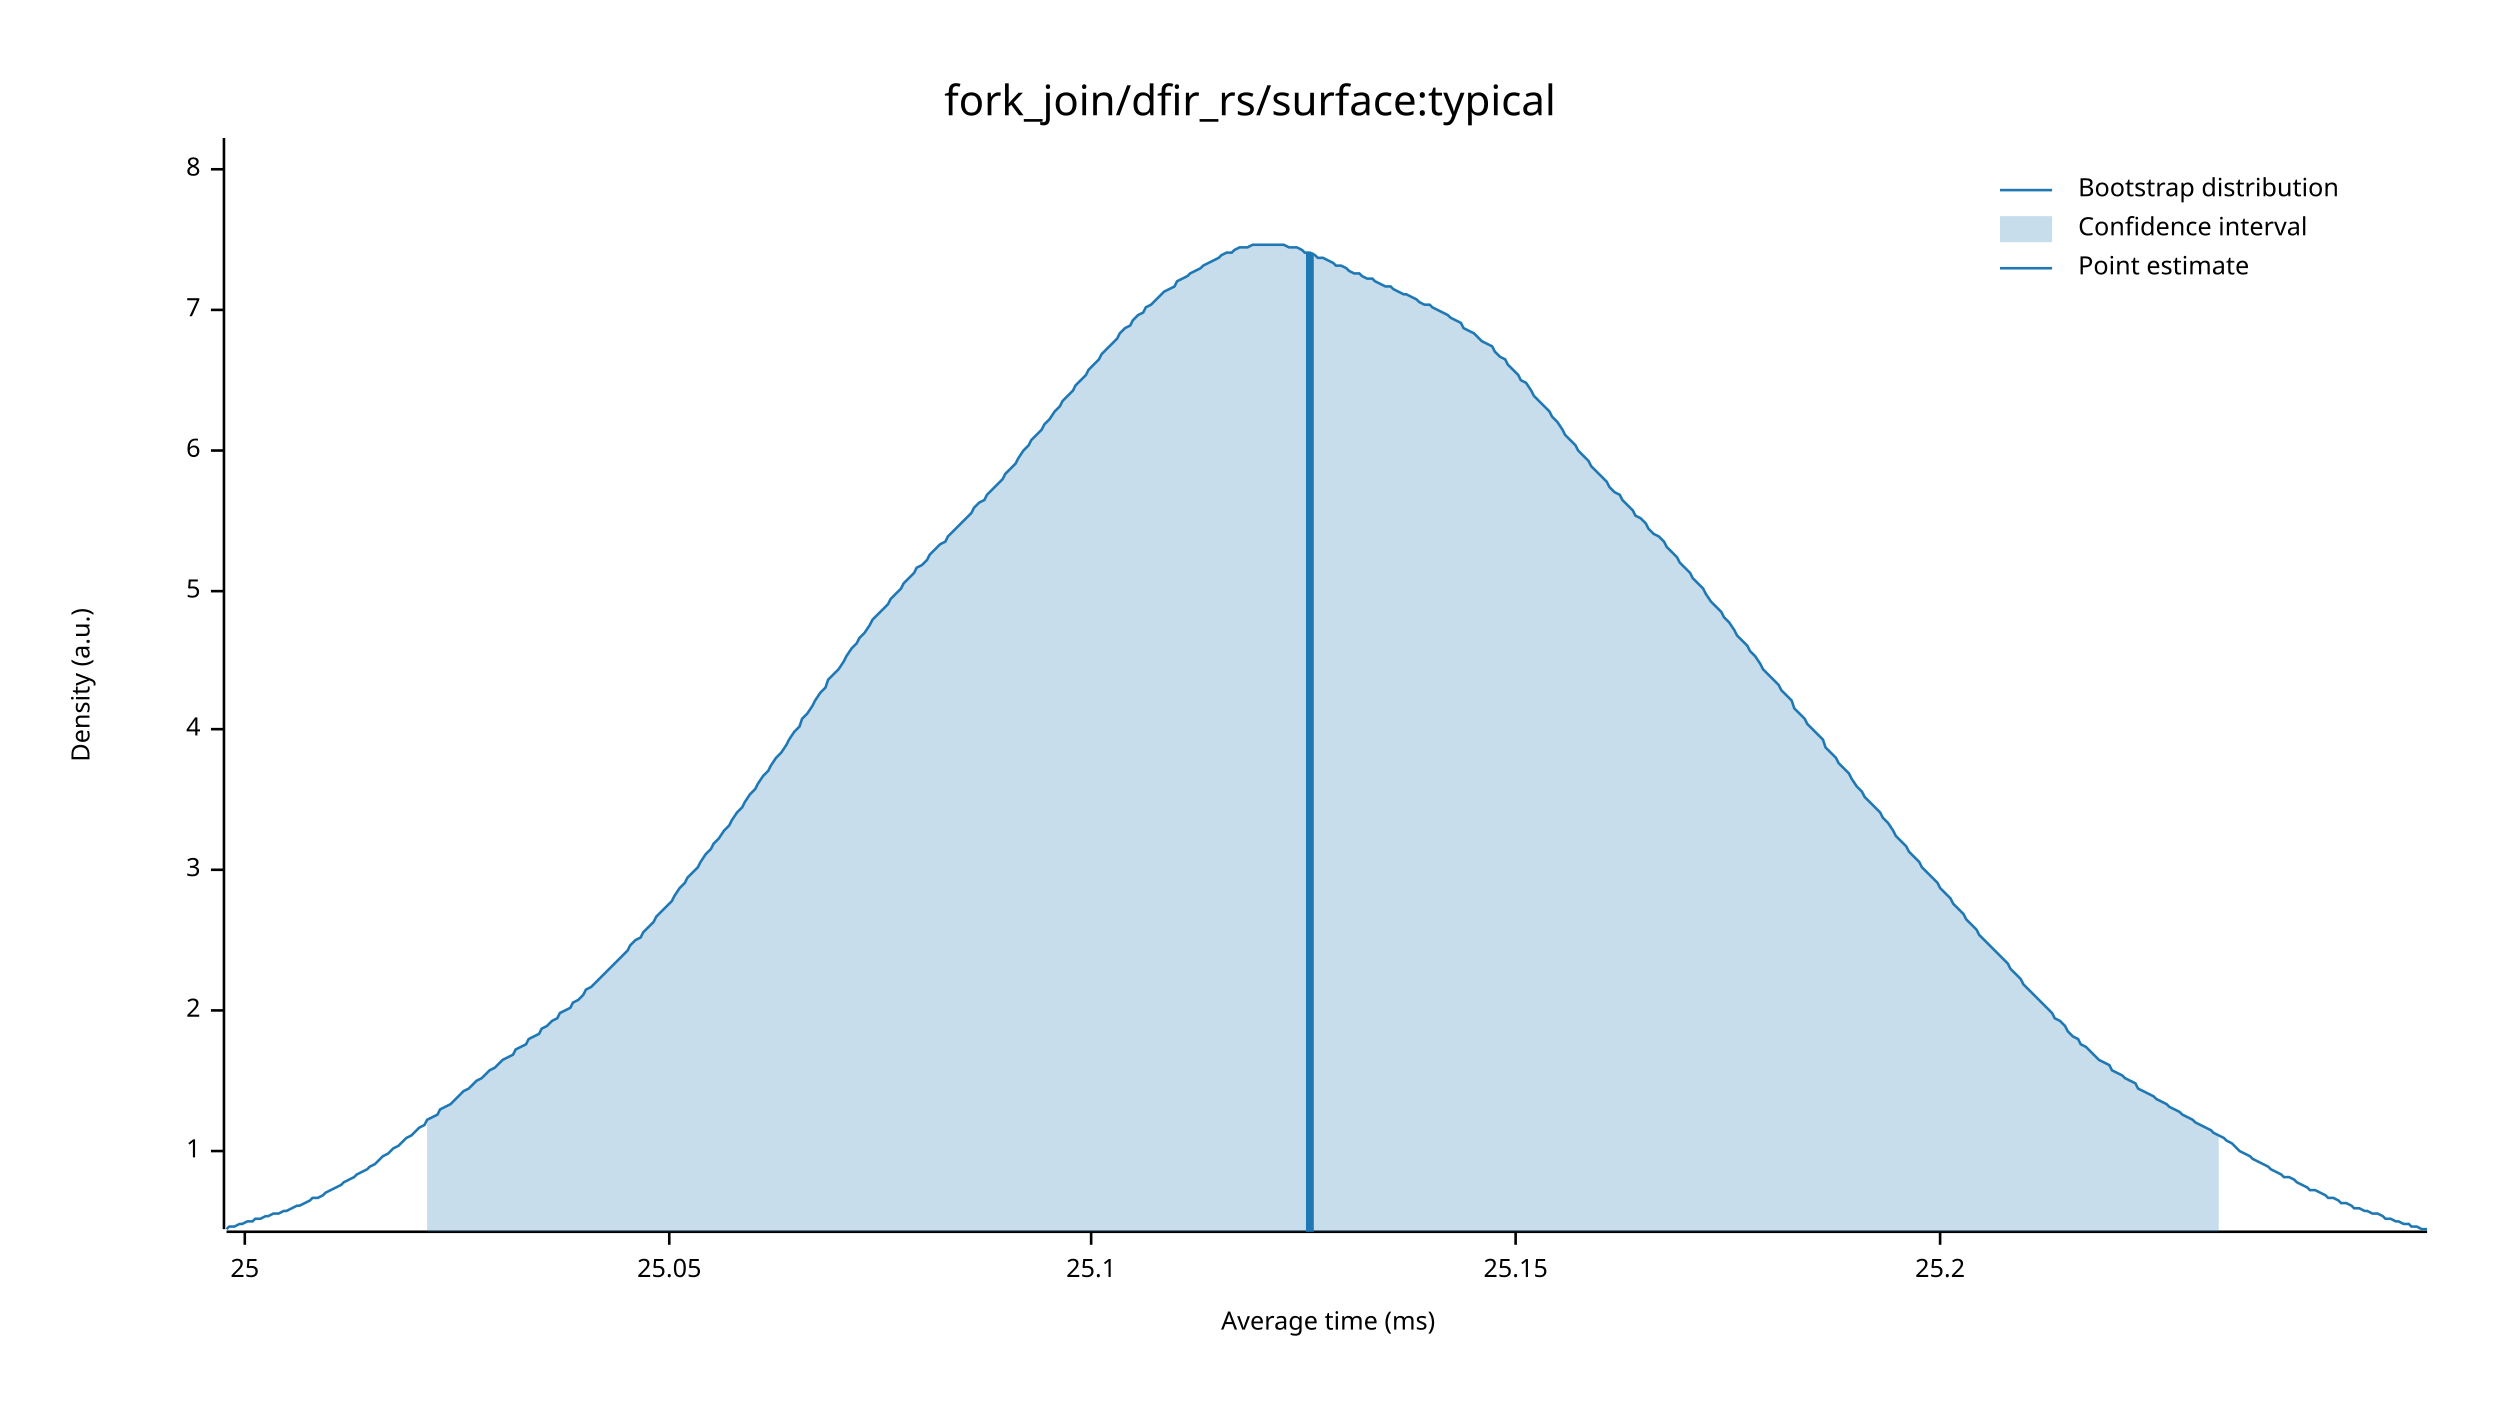
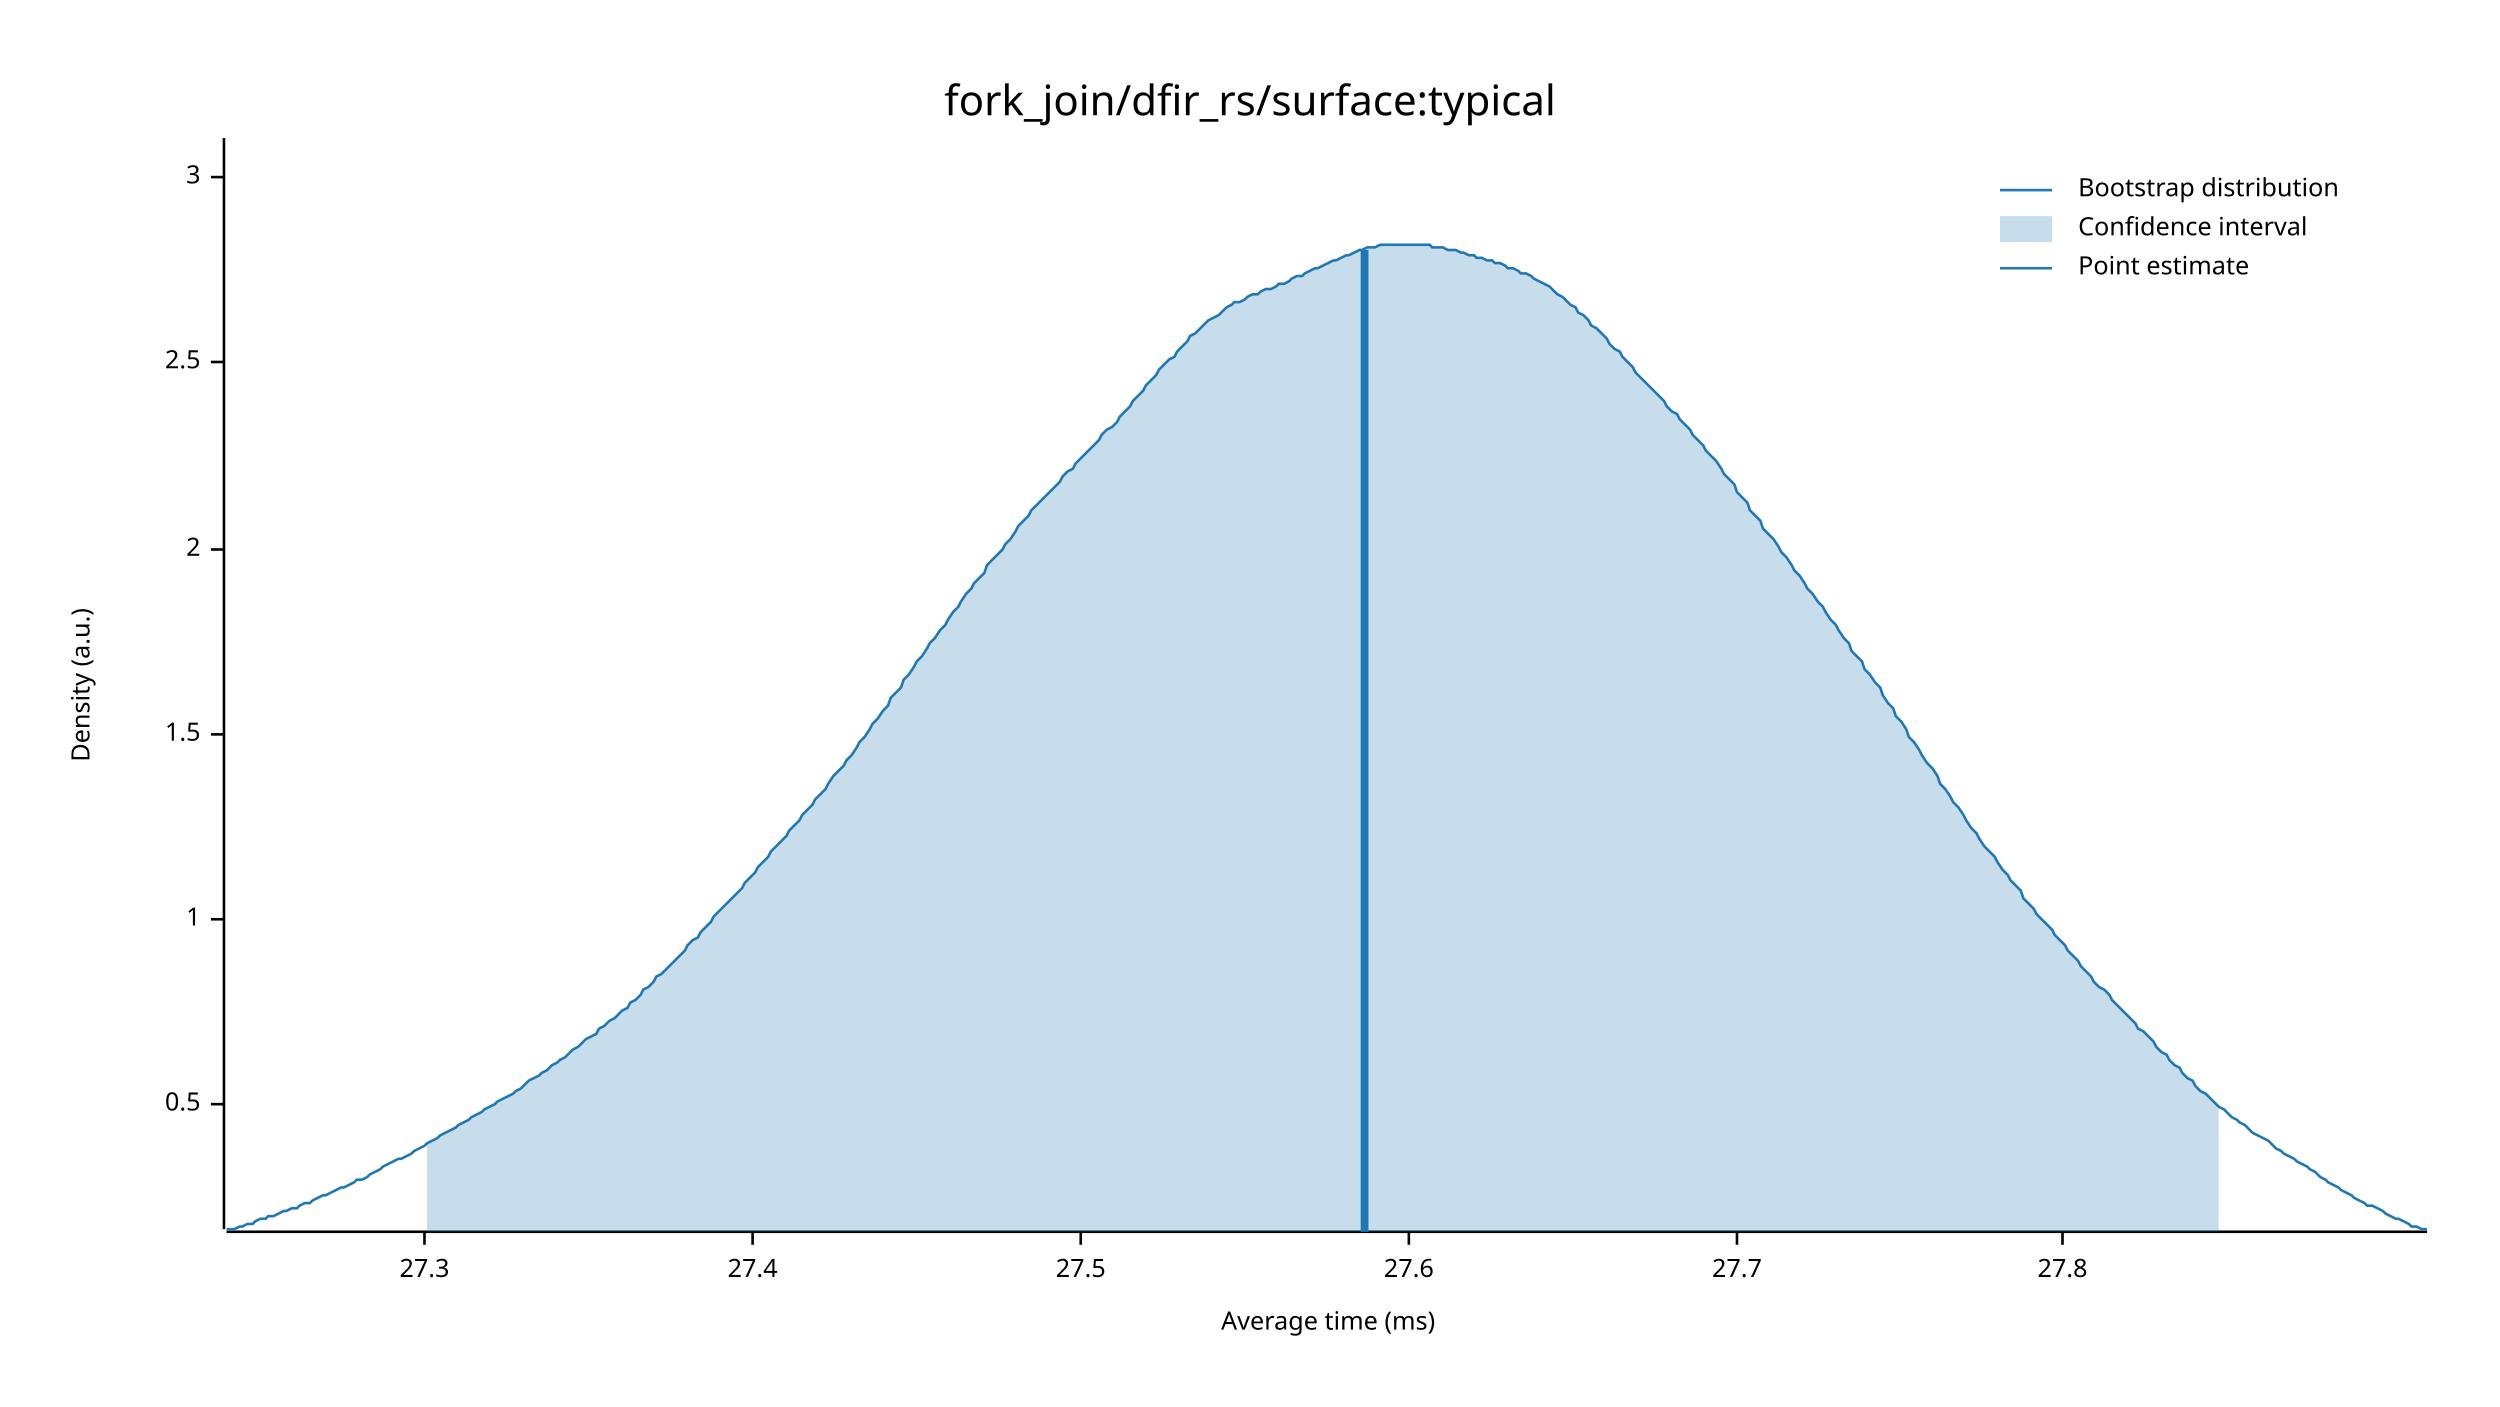
<svg xmlns="http://www.w3.org/2000/svg" width="960" height="540" viewBox="0 0 960 540">
  <text x="480" y="32" dy="0.76em" text-anchor="middle" font-family="sans-serif" font-size="16.129" opacity="1" fill="#000000">
fork_join/dfir_rs/surface:typical
</text>
  <text x="27" y="263" dy="0.76em" text-anchor="middle" font-family="sans-serif" font-size="9.677" opacity="1" fill="#000000" transform="rotate(270, 27, 263)">
Density (a.u.)
</text>
  <text x="510" y="513" dy="-0.5ex" text-anchor="middle" font-family="sans-serif" font-size="9.677" opacity="1" fill="#000000">
Average time (ms)
</text>
  <polyline fill="none" opacity="1" stroke="#000000" stroke-width="1" points="86,53 86,472 " />
-   <text x="77" y="442" dy="0.5ex" text-anchor="end" font-family="sans-serif" font-size="9.677" opacity="1" fill="#000000">
+   <text x="77" y="424" dy="0.5ex" text-anchor="end" font-family="sans-serif" font-size="9.677" opacity="1" fill="#000000">
+ 0.5
+ </text>
+   <polyline fill="none" opacity="1" stroke="#000000" stroke-width="1" points="81,424 86,424 " />
+   <text x="77" y="353" dy="0.5ex" text-anchor="end" font-family="sans-serif" font-size="9.677" opacity="1" fill="#000000">
1
</text>
-   <polyline fill="none" opacity="1" stroke="#000000" stroke-width="1" points="81,442 86,442 " />
-   <text x="77" y="388" dy="0.5ex" text-anchor="end" font-family="sans-serif" font-size="9.677" opacity="1" fill="#000000">
+   <polyline fill="none" opacity="1" stroke="#000000" stroke-width="1" points="81,353 86,353 " />
+   <text x="77" y="282" dy="0.5ex" text-anchor="end" font-family="sans-serif" font-size="9.677" opacity="1" fill="#000000">
+ 1.5
+ </text>
+   <polyline fill="none" opacity="1" stroke="#000000" stroke-width="1" points="81,282 86,282 " />
+   <text x="77" y="211" dy="0.5ex" text-anchor="end" font-family="sans-serif" font-size="9.677" opacity="1" fill="#000000">
2
</text>
-   <polyline fill="none" opacity="1" stroke="#000000" stroke-width="1" points="81,388 86,388 " />
-   <text x="77" y="334" dy="0.5ex" text-anchor="end" font-family="sans-serif" font-size="9.677" opacity="1" fill="#000000">
+   <polyline fill="none" opacity="1" stroke="#000000" stroke-width="1" points="81,211 86,211 " />
+   <text x="77" y="139" dy="0.5ex" text-anchor="end" font-family="sans-serif" font-size="9.677" opacity="1" fill="#000000">
+ 2.5
+ </text>
+   <polyline fill="none" opacity="1" stroke="#000000" stroke-width="1" points="81,139 86,139 " />
+   <text x="77" y="68" dy="0.5ex" text-anchor="end" font-family="sans-serif" font-size="9.677" opacity="1" fill="#000000">
3
</text>
-   <polyline fill="none" opacity="1" stroke="#000000" stroke-width="1" points="81,334 86,334 " />
-   <text x="77" y="280" dy="0.5ex" text-anchor="end" font-family="sans-serif" font-size="9.677" opacity="1" fill="#000000">
- 4
+   <polyline fill="none" opacity="1" stroke="#000000" stroke-width="1" points="81,68 86,68 " />
+   <polyline fill="none" opacity="1" stroke="#000000" stroke-width="1" points="87,473 932,473 " />
+   <text x="163" y="483" dy="0.76em" text-anchor="middle" font-family="sans-serif" font-size="9.677" opacity="1" fill="#000000">
+ 27.3
</text>
-   <polyline fill="none" opacity="1" stroke="#000000" stroke-width="1" points="81,280 86,280 " />
-   <text x="77" y="227" dy="0.5ex" text-anchor="end" font-family="sans-serif" font-size="9.677" opacity="1" fill="#000000">
- 5
+   <polyline fill="none" opacity="1" stroke="#000000" stroke-width="1" points="163,473 163,478 " />
+   <text x="289" y="483" dy="0.76em" text-anchor="middle" font-family="sans-serif" font-size="9.677" opacity="1" fill="#000000">
+ 27.4
</text>
-   <polyline fill="none" opacity="1" stroke="#000000" stroke-width="1" points="81,227 86,227 " />
-   <text x="77" y="173" dy="0.5ex" text-anchor="end" font-family="sans-serif" font-size="9.677" opacity="1" fill="#000000">
- 6
+   <polyline fill="none" opacity="1" stroke="#000000" stroke-width="1" points="289,473 289,478 " />
+   <text x="415" y="483" dy="0.76em" text-anchor="middle" font-family="sans-serif" font-size="9.677" opacity="1" fill="#000000">
+ 27.5
</text>
-   <polyline fill="none" opacity="1" stroke="#000000" stroke-width="1" points="81,173 86,173 " />
-   <text x="77" y="119" dy="0.5ex" text-anchor="end" font-family="sans-serif" font-size="9.677" opacity="1" fill="#000000">
- 7
+   <polyline fill="none" opacity="1" stroke="#000000" stroke-width="1" points="415,473 415,478 " />
+   <text x="541" y="483" dy="0.76em" text-anchor="middle" font-family="sans-serif" font-size="9.677" opacity="1" fill="#000000">
+ 27.6
</text>
-   <polyline fill="none" opacity="1" stroke="#000000" stroke-width="1" points="81,119 86,119 " />
-   <text x="77" y="65" dy="0.5ex" text-anchor="end" font-family="sans-serif" font-size="9.677" opacity="1" fill="#000000">
- 8
+   <polyline fill="none" opacity="1" stroke="#000000" stroke-width="1" points="541,473 541,478 " />
+   <text x="667" y="483" dy="0.76em" text-anchor="middle" font-family="sans-serif" font-size="9.677" opacity="1" fill="#000000">
+ 27.7
</text>
-   <polyline fill="none" opacity="1" stroke="#000000" stroke-width="1" points="81,65 86,65 " />
-   <polyline fill="none" opacity="1" stroke="#000000" stroke-width="1" points="87,473 932,473 " />
-   <text x="94" y="483" dy="0.76em" text-anchor="middle" font-family="sans-serif" font-size="9.677" opacity="1" fill="#000000">
- 25
+   <polyline fill="none" opacity="1" stroke="#000000" stroke-width="1" points="667,473 667,478 " />
+   <text x="792" y="483" dy="0.76em" text-anchor="middle" font-family="sans-serif" font-size="9.677" opacity="1" fill="#000000">
+ 27.8
</text>
-   <polyline fill="none" opacity="1" stroke="#000000" stroke-width="1" points="94,473 94,478 " />
-   <text x="257" y="483" dy="0.76em" text-anchor="middle" font-family="sans-serif" font-size="9.677" opacity="1" fill="#000000">
- 25.05
- </text>
-   <polyline fill="none" opacity="1" stroke="#000000" stroke-width="1" points="257,473 257,478 " />
-   <text x="419" y="483" dy="0.76em" text-anchor="middle" font-family="sans-serif" font-size="9.677" opacity="1" fill="#000000">
- 25.1
- </text>
-   <polyline fill="none" opacity="1" stroke="#000000" stroke-width="1" points="419,473 419,478 " />
-   <text x="582" y="483" dy="0.76em" text-anchor="middle" font-family="sans-serif" font-size="9.677" opacity="1" fill="#000000">
- 25.15
- </text>
-   <polyline fill="none" opacity="1" stroke="#000000" stroke-width="1" points="582,473 582,478 " />
-   <text x="745" y="483" dy="0.76em" text-anchor="middle" font-family="sans-serif" font-size="9.677" opacity="1" fill="#000000">
- 25.2
- </text>
-   <polyline fill="none" opacity="1" stroke="#000000" stroke-width="1" points="745,473 745,478 " />
-   <polyline fill="none" opacity="1" stroke="#1F78B4" stroke-width="1" points="87,472 88,471 90,471 92,470 93,470 95,469 97,469 98,468 100,468 102,467 103,467 105,466 107,466 109,465 110,465 112,464 114,463 115,463 117,462 119,461 120,460 122,460 124,459 125,458 127,457 129,456 131,455 132,454 134,453 136,452 137,451 139,450 141,449 142,448 144,447 146,445 147,444 149,443 151,441 153,440 154,439 156,437 158,436 159,435 161,433 163,432 164,430 166,429 168,428 169,426 171,425 173,424 175,422 176,421 178,419 180,418 181,417 183,415 185,414 186,413 188,411 190,410 191,409 193,407 195,406 197,405 198,403 200,402 202,401 203,399 205,398 207,397 208,395 210,394 212,392 214,391 215,389 217,388 219,387 220,385 222,384 224,382 225,380 227,379 229,377 230,376 232,374 234,372 236,370 237,369 239,367 241,365 242,363 244,361 246,360 247,358 249,356 251,354 252,352 254,350 256,348 258,346 259,344 261,341 263,339 264,337 266,335 268,333 269,331 271,328 273,326 274,324 276,322 278,319 280,317 281,315 283,312 285,310 286,308 288,305 290,303 291,301 293,298 295,296 296,294 298,291 300,289 302,286 303,284 305,281 307,279 308,276 310,274 312,271 313,269 315,266 317,264 318,261 320,259 322,257 324,254 325,252 327,249 329,247 330,245 332,243 334,240 335,238 337,236 339,234 341,232 342,230 344,228 346,226 347,224 349,222 351,220 352,218 354,217 356,215 357,213 359,211 361,209 363,208 364,206 366,204 368,202 369,201 371,199 373,197 374,195 376,193 378,192 379,190 381,188 383,186 385,184 386,182 388,180 390,178 391,176 393,173 395,171 396,169 398,167 400,165 401,163 403,161 405,158 407,156 408,154 410,152 412,150 413,148 415,146 417,144 418,142 420,140 422,138 423,136 425,134 427,132 429,130 430,128 432,126 434,125 435,123 437,121 439,120 440,118 442,117 444,115 445,114 447,112 449,111 451,110 452,108 454,107 456,106 457,105 459,104 461,103 462,102 464,101 466,100 468,99 469,98 471,97 473,97 474,96 476,95 478,95 479,95 481,94 483,94 484,94 486,94 488,94 490,94 491,94 493,94 495,95 496,95 498,95 500,96 501,97 503,97 505,98 506,99 508,99 510,100 512,101 513,102 515,102 517,103 518,104 520,105 522,105 523,106 525,107 527,107 528,108 530,109 532,110 534,110 535,111 537,112 539,113 540,113 542,114 544,115 545,116 547,117 549,117 550,118 552,119 554,120 556,121 557,122 559,123 561,124 562,126 564,127 566,128 567,129 569,131 571,132 573,133 574,135 576,137 578,138 579,140 581,142 583,144 584,146 586,147 588,150 589,152 591,154 593,156 595,158 596,160 598,162 600,165 601,167 603,169 605,171 606,173 608,175 610,177 611,179 613,181 615,183 617,185 618,187 620,189 622,190 623,192 625,194 627,196 628,198 630,199 632,201 633,203 635,205 637,206 639,208 640,210 642,212 644,214 645,216 647,218 649,220 650,222 652,224 654,226 655,228 657,231 659,233 661,235 662,237 664,239 666,242 667,244 669,246 671,248 672,250 674,252 676,255 677,257 679,259 681,261 683,263 684,265 686,267 688,269 689,272 691,274 693,276 694,278 696,280 698,282 700,284 701,287 703,289 705,291 706,293 708,295 710,297 711,299 713,302 715,304 716,306 718,308 720,310 722,312 723,314 725,316 727,319 728,321 730,323 732,325 733,327 735,329 737,331 738,333 740,335 742,337 744,339 745,341 747,343 749,345 750,347 752,349 754,351 755,353 757,355 759,357 760,359 762,361 764,363 766,365 767,366 769,368 771,370 772,372 774,374 776,376 777,378 779,380 781,382 782,383 784,385 786,387 788,389 789,391 791,392 793,394 794,396 796,398 798,399 799,401 801,402 803,404 804,405 806,407 808,408 810,409 811,411 813,412 815,413 816,414 818,415 820,416 821,418 823,419 825,420 827,421 828,422 830,423 832,424 833,425 835,426 837,427 838,428 840,429 842,430 843,431 845,432 847,433 849,434 850,435 852,436 854,437 855,438 857,439 859,441 860,442 862,443 864,444 865,445 867,446 869,447 871,448 872,449 874,450 876,451 877,452 879,452 881,453 882,454 884,455 886,456 887,457 889,457 891,458 893,459 894,460 896,460 898,461 899,462 901,462 903,463 904,464 906,464 908,465 909,465 911,466 913,466 915,467 916,468 918,468 920,469 921,469 923,470 925,470 926,471 928,471 930,472 932,472 " />
-   <polygon opacity="0.25" fill="#1F78B4" points="164,430 166,429 168,428 169,426 171,425 173,424 175,422 176,421 178,419 180,418 181,417 183,415 185,414 186,413 188,411 190,410 191,409 193,407 195,406 197,405 198,403 200,402 202,401 203,399 205,398 207,397 208,395 210,394 212,392 214,391 215,389 217,388 219,387 220,385 222,384 224,382 225,380 227,379 229,377 230,376 232,374 234,372 236,370 237,369 239,367 241,365 242,363 244,361 246,360 247,358 249,356 251,354 252,352 254,350 256,348 258,346 259,344 261,341 263,339 264,337 266,335 268,333 269,331 271,328 273,326 274,324 276,322 278,319 280,317 281,315 283,312 285,310 286,308 288,305 290,303 291,301 293,298 295,296 296,294 298,291 300,289 302,286 303,284 305,281 307,279 308,276 310,274 312,271 313,269 315,266 317,264 318,261 320,259 322,257 324,254 325,252 327,249 329,247 330,245 332,243 334,240 335,238 337,236 339,234 341,232 342,230 344,228 346,226 347,224 349,222 351,220 352,218 354,217 356,215 357,213 359,211 361,209 363,208 364,206 366,204 368,202 369,201 371,199 373,197 374,195 376,193 378,192 379,190 381,188 383,186 385,184 386,182 388,180 390,178 391,176 393,173 395,171 396,169 398,167 400,165 401,163 403,161 405,158 407,156 408,154 410,152 412,150 413,148 415,146 417,144 418,142 420,140 422,138 423,136 425,134 427,132 429,130 430,128 432,126 434,125 435,123 437,121 439,120 440,118 442,117 444,115 445,114 447,112 449,111 451,110 452,108 454,107 456,106 457,105 459,104 461,103 462,102 464,101 466,100 468,99 469,98 471,97 473,97 474,96 476,95 478,95 479,95 481,94 483,94 484,94 486,94 488,94 490,94 491,94 493,94 495,95 496,95 498,95 500,96 501,97 503,97 505,98 506,99 508,99 510,100 512,101 513,102 515,102 517,103 518,104 520,105 522,105 523,106 525,107 527,107 528,108 530,109 532,110 534,110 535,111 537,112 539,113 540,113 542,114 544,115 545,116 547,117 549,117 550,118 552,119 554,120 556,121 557,122 559,123 561,124 562,126 564,127 566,128 567,129 569,131 571,132 573,133 574,135 576,137 578,138 579,140 581,142 583,144 584,146 586,147 588,150 589,152 591,154 593,156 595,158 596,160 598,162 600,165 601,167 603,169 605,171 606,173 608,175 610,177 611,179 613,181 615,183 617,185 618,187 620,189 622,190 623,192 625,194 627,196 628,198 630,199 632,201 633,203 635,205 637,206 639,208 640,210 642,212 644,214 645,216 647,218 649,220 650,222 652,224 654,226 655,228 657,231 659,233 661,235 662,237 664,239 666,242 667,244 669,246 671,248 672,250 674,252 676,255 677,257 679,259 681,261 683,263 684,265 686,267 688,269 689,272 691,274 693,276 694,278 696,280 698,282 700,284 701,287 703,289 705,291 706,293 708,295 710,297 711,299 713,302 715,304 716,306 718,308 720,310 722,312 723,314 725,316 727,319 728,321 730,323 732,325 733,327 735,329 737,331 738,333 740,335 742,337 744,339 745,341 747,343 749,345 750,347 752,349 754,351 755,353 757,355 759,357 760,359 762,361 764,363 766,365 767,366 769,368 771,370 772,372 774,374 776,376 777,378 779,380 781,382 782,383 784,385 786,387 788,389 789,391 791,392 793,394 794,396 796,398 798,399 799,401 801,402 803,404 804,405 806,407 808,408 810,409 811,411 813,412 815,413 816,414 818,415 820,416 821,418 823,419 825,420 827,421 828,422 830,423 832,424 833,425 835,426 837,427 838,428 840,429 842,430 843,431 845,432 847,433 849,434 850,435 852,436 852,473 164,473 " />
-   <polyline fill="none" opacity="1" stroke="#1F78B4" stroke-width="3" points="503,473 503,97 " />
+   <polyline fill="none" opacity="1" stroke="#000000" stroke-width="1" points="792,473 792,478 " />
+   <polyline fill="none" opacity="1" stroke="#1F78B4" stroke-width="1" points="87,472 88,472 90,472 92,471 93,471 95,470 97,470 98,469 100,468 102,468 103,467 105,467 107,466 109,465 110,465 112,464 114,464 115,463 117,462 119,462 120,461 122,460 124,459 125,459 127,458 129,457 131,456 132,456 134,455 136,454 137,453 139,453 141,452 142,451 144,450 146,449 147,448 149,447 151,446 153,445 154,445 156,444 158,443 159,442 161,441 163,440 164,439 166,438 168,437 169,436 171,435 173,434 175,433 176,432 178,431 180,430 181,429 183,428 185,427 186,426 188,425 190,424 191,423 193,422 195,421 197,420 198,419 200,418 202,416 203,415 205,414 207,413 208,412 210,411 212,409 214,408 215,407 217,406 219,404 220,403 222,402 224,400 225,399 227,398 229,397 230,395 232,394 234,392 236,391 237,390 239,388 241,387 242,385 244,384 246,382 247,380 249,379 251,377 252,375 254,374 256,372 258,370 259,369 261,367 263,365 264,363 266,361 268,360 269,358 271,356 273,354 274,352 276,350 278,348 280,346 281,345 283,343 285,341 286,339 288,337 290,335 291,333 293,331 295,329 296,327 298,325 300,323 302,321 303,319 305,317 307,315 308,313 310,311 312,309 313,307 315,305 317,303 318,301 320,298 322,296 324,294 325,292 327,290 329,287 330,285 332,283 334,280 335,278 337,276 339,273 341,271 342,268 344,266 346,264 347,261 349,259 351,256 352,254 354,252 356,249 357,247 359,245 361,242 363,240 364,238 366,235 368,233 369,231 371,228 373,226 374,224 376,222 378,220 379,217 381,215 383,213 385,211 386,209 388,207 390,204 391,202 393,200 395,198 396,196 398,194 400,192 401,191 403,189 405,187 407,185 408,183 410,181 412,180 413,178 415,176 417,174 418,173 420,171 422,169 423,167 425,165 427,164 429,162 430,160 432,158 434,156 435,154 437,152 439,150 440,148 442,146 444,144 445,142 447,140 449,138 451,137 452,135 454,133 456,131 457,129 459,128 461,126 462,125 464,123 466,122 468,121 469,120 471,118 473,117 474,116 476,116 478,115 479,114 481,113 483,113 484,112 486,111 488,111 490,110 491,109 493,109 495,108 496,107 498,106 500,106 501,105 503,104 505,103 506,103 508,102 510,101 512,100 513,100 515,99 517,98 518,98 520,97 522,96 523,96 525,95 527,95 528,95 530,94 532,94 534,94 535,94 537,94 539,94 540,94 542,94 544,94 545,94 547,94 549,94 550,95 552,95 554,95 556,96 557,96 559,96 561,97 562,97 564,98 566,98 567,99 569,99 571,100 573,100 574,101 576,101 578,102 579,103 581,103 583,104 584,105 586,105 588,106 589,107 591,108 593,109 595,110 596,111 598,113 600,114 601,115 603,117 605,118 606,120 608,121 610,123 611,125 613,126 615,128 617,130 618,132 620,134 622,135 623,137 625,139 627,141 628,143 630,145 632,147 633,148 635,150 637,152 639,154 640,156 642,158 644,159 645,161 647,163 649,165 650,167 652,169 654,171 655,173 657,175 659,177 661,180 662,182 664,184 666,186 667,189 669,191 671,193 672,196 674,198 676,200 677,203 679,205 681,207 683,210 684,212 686,214 688,217 689,219 691,221 693,224 694,226 696,228 698,231 700,233 701,235 703,238 705,240 706,242 708,245 710,247 711,250 713,252 715,254 716,257 718,259 720,262 722,264 723,267 725,270 727,272 728,275 730,277 732,280 733,283 735,285 737,288 738,290 740,293 742,295 744,298 745,301 747,303 749,306 750,308 752,310 754,313 755,315 757,318 759,320 760,322 762,325 764,327 766,329 767,331 769,334 771,336 772,338 774,340 776,342 777,345 779,347 781,349 782,351 784,353 786,355 788,357 789,359 791,361 793,363 794,365 796,367 798,369 799,371 801,373 803,375 804,377 806,379 808,380 810,382 811,384 813,386 815,388 816,389 818,391 820,393 821,395 823,396 825,398 827,400 828,402 830,404 832,405 833,407 835,409 837,410 838,412 840,414 842,415 843,417 845,419 847,420 849,422 850,423 852,425 854,426 855,427 857,429 859,430 860,431 862,432 864,434 865,435 867,436 869,437 871,438 872,439 874,441 876,442 877,443 879,444 881,445 882,446 884,447 886,448 887,449 889,450 891,452 893,453 894,454 896,455 898,456 899,457 901,458 903,459 904,460 906,461 908,462 909,463 911,463 913,464 915,465 916,466 918,467 920,468 921,468 923,469 925,470 926,471 928,471 930,472 932,472 " />
+   <polygon opacity="0.25" fill="#1F78B4" points="164,439 166,438 168,437 169,436 171,435 173,434 175,433 176,432 178,431 180,430 181,429 183,428 185,427 186,426 188,425 190,424 191,423 193,422 195,421 197,420 198,419 200,418 202,416 203,415 205,414 207,413 208,412 210,411 212,409 214,408 215,407 217,406 219,404 220,403 222,402 224,400 225,399 227,398 229,397 230,395 232,394 234,392 236,391 237,390 239,388 241,387 242,385 244,384 246,382 247,380 249,379 251,377 252,375 254,374 256,372 258,370 259,369 261,367 263,365 264,363 266,361 268,360 269,358 271,356 273,354 274,352 276,350 278,348 280,346 281,345 283,343 285,341 286,339 288,337 290,335 291,333 293,331 295,329 296,327 298,325 300,323 302,321 303,319 305,317 307,315 308,313 310,311 312,309 313,307 315,305 317,303 318,301 320,298 322,296 324,294 325,292 327,290 329,287 330,285 332,283 334,280 335,278 337,276 339,273 341,271 342,268 344,266 346,264 347,261 349,259 351,256 352,254 354,252 356,249 357,247 359,245 361,242 363,240 364,238 366,235 368,233 369,231 371,228 373,226 374,224 376,222 378,220 379,217 381,215 383,213 385,211 386,209 388,207 390,204 391,202 393,200 395,198 396,196 398,194 400,192 401,191 403,189 405,187 407,185 408,183 410,181 412,180 413,178 415,176 417,174 418,173 420,171 422,169 423,167 425,165 427,164 429,162 430,160 432,158 434,156 435,154 437,152 439,150 440,148 442,146 444,144 445,142 447,140 449,138 451,137 452,135 454,133 456,131 457,129 459,128 461,126 462,125 464,123 466,122 468,121 469,120 471,118 473,117 474,116 476,116 478,115 479,114 481,113 483,113 484,112 486,111 488,111 490,110 491,109 493,109 495,108 496,107 498,106 500,106 501,105 503,104 505,103 506,103 508,102 510,101 512,100 513,100 515,99 517,98 518,98 520,97 522,96 523,96 525,95 527,95 528,95 530,94 532,94 534,94 535,94 537,94 539,94 540,94 542,94 544,94 545,94 547,94 549,94 550,95 552,95 554,95 556,96 557,96 559,96 561,97 562,97 564,98 566,98 567,99 569,99 571,100 573,100 574,101 576,101 578,102 579,103 581,103 583,104 584,105 586,105 588,106 589,107 591,108 593,109 595,110 596,111 598,113 600,114 601,115 603,117 605,118 606,120 608,121 610,123 611,125 613,126 615,128 617,130 618,132 620,134 622,135 623,137 625,139 627,141 628,143 630,145 632,147 633,148 635,150 637,152 639,154 640,156 642,158 644,159 645,161 647,163 649,165 650,167 652,169 654,171 655,173 657,175 659,177 661,180 662,182 664,184 666,186 667,189 669,191 671,193 672,196 674,198 676,200 677,203 679,205 681,207 683,210 684,212 686,214 688,217 689,219 691,221 693,224 694,226 696,228 698,231 700,233 701,235 703,238 705,240 706,242 708,245 710,247 711,250 713,252 715,254 716,257 718,259 720,262 722,264 723,267 725,270 727,272 728,275 730,277 732,280 733,283 735,285 737,288 738,290 740,293 742,295 744,298 745,301 747,303 749,306 750,308 752,310 754,313 755,315 757,318 759,320 760,322 762,325 764,327 766,329 767,331 769,334 771,336 772,338 774,340 776,342 777,345 779,347 781,349 782,351 784,353 786,355 788,357 789,359 791,361 793,363 794,365 796,367 798,369 799,371 801,373 803,375 804,377 806,379 808,380 810,382 811,384 813,386 815,388 816,389 818,391 820,393 821,395 823,396 825,398 827,400 828,402 830,404 832,405 833,407 835,409 837,410 838,412 840,414 842,415 843,417 845,419 847,420 849,422 850,423 852,425 852,473 164,473 " />
+   <polyline fill="none" opacity="1" stroke="#1F78B4" stroke-width="3" points="524,473 524,96 " />
  <text x="798" y="68" dy="0.76em" text-anchor="start" font-family="sans-serif" font-size="9.677" opacity="1" fill="#000000">
Bootstrap distribution
</text>
  <text x="798" y="83" dy="0.76em" text-anchor="start" font-family="sans-serif" font-size="9.677" opacity="1" fill="#000000">
Confidence interval
</text>
  <text x="798" y="98" dy="0.76em" text-anchor="start" font-family="sans-serif" font-size="9.677" opacity="1" fill="#000000">
Point estimate
</text>
  <polyline fill="none" opacity="1" stroke="#1F78B4" stroke-width="1" points="768,73 788,73 " />
  <rect x="768" y="83" width="20" height="10" opacity="0.25" fill="#1F78B4" stroke="none" />
  <polyline fill="none" opacity="1" stroke="#1F78B4" stroke-width="1" points="768,103 788,103 " />
</svg>
